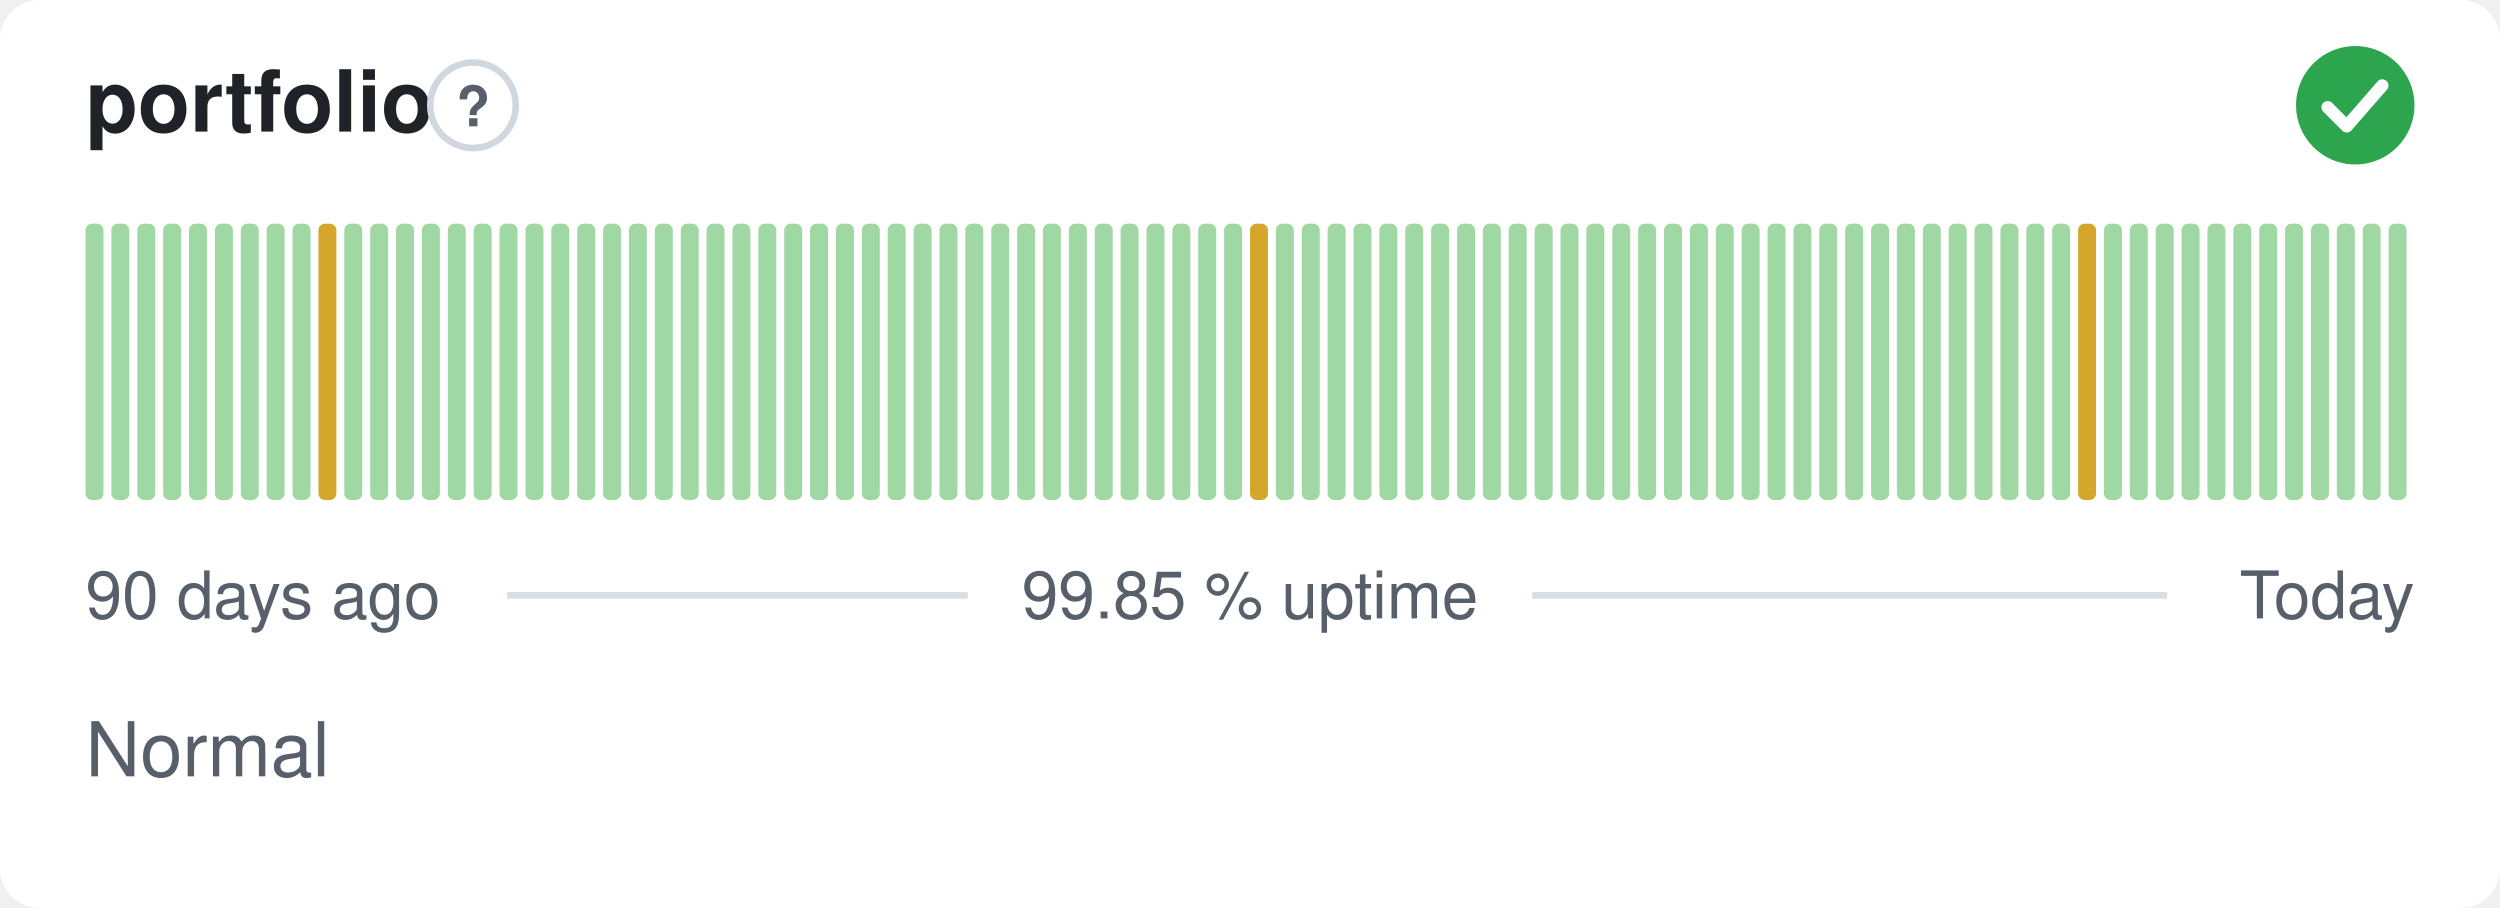
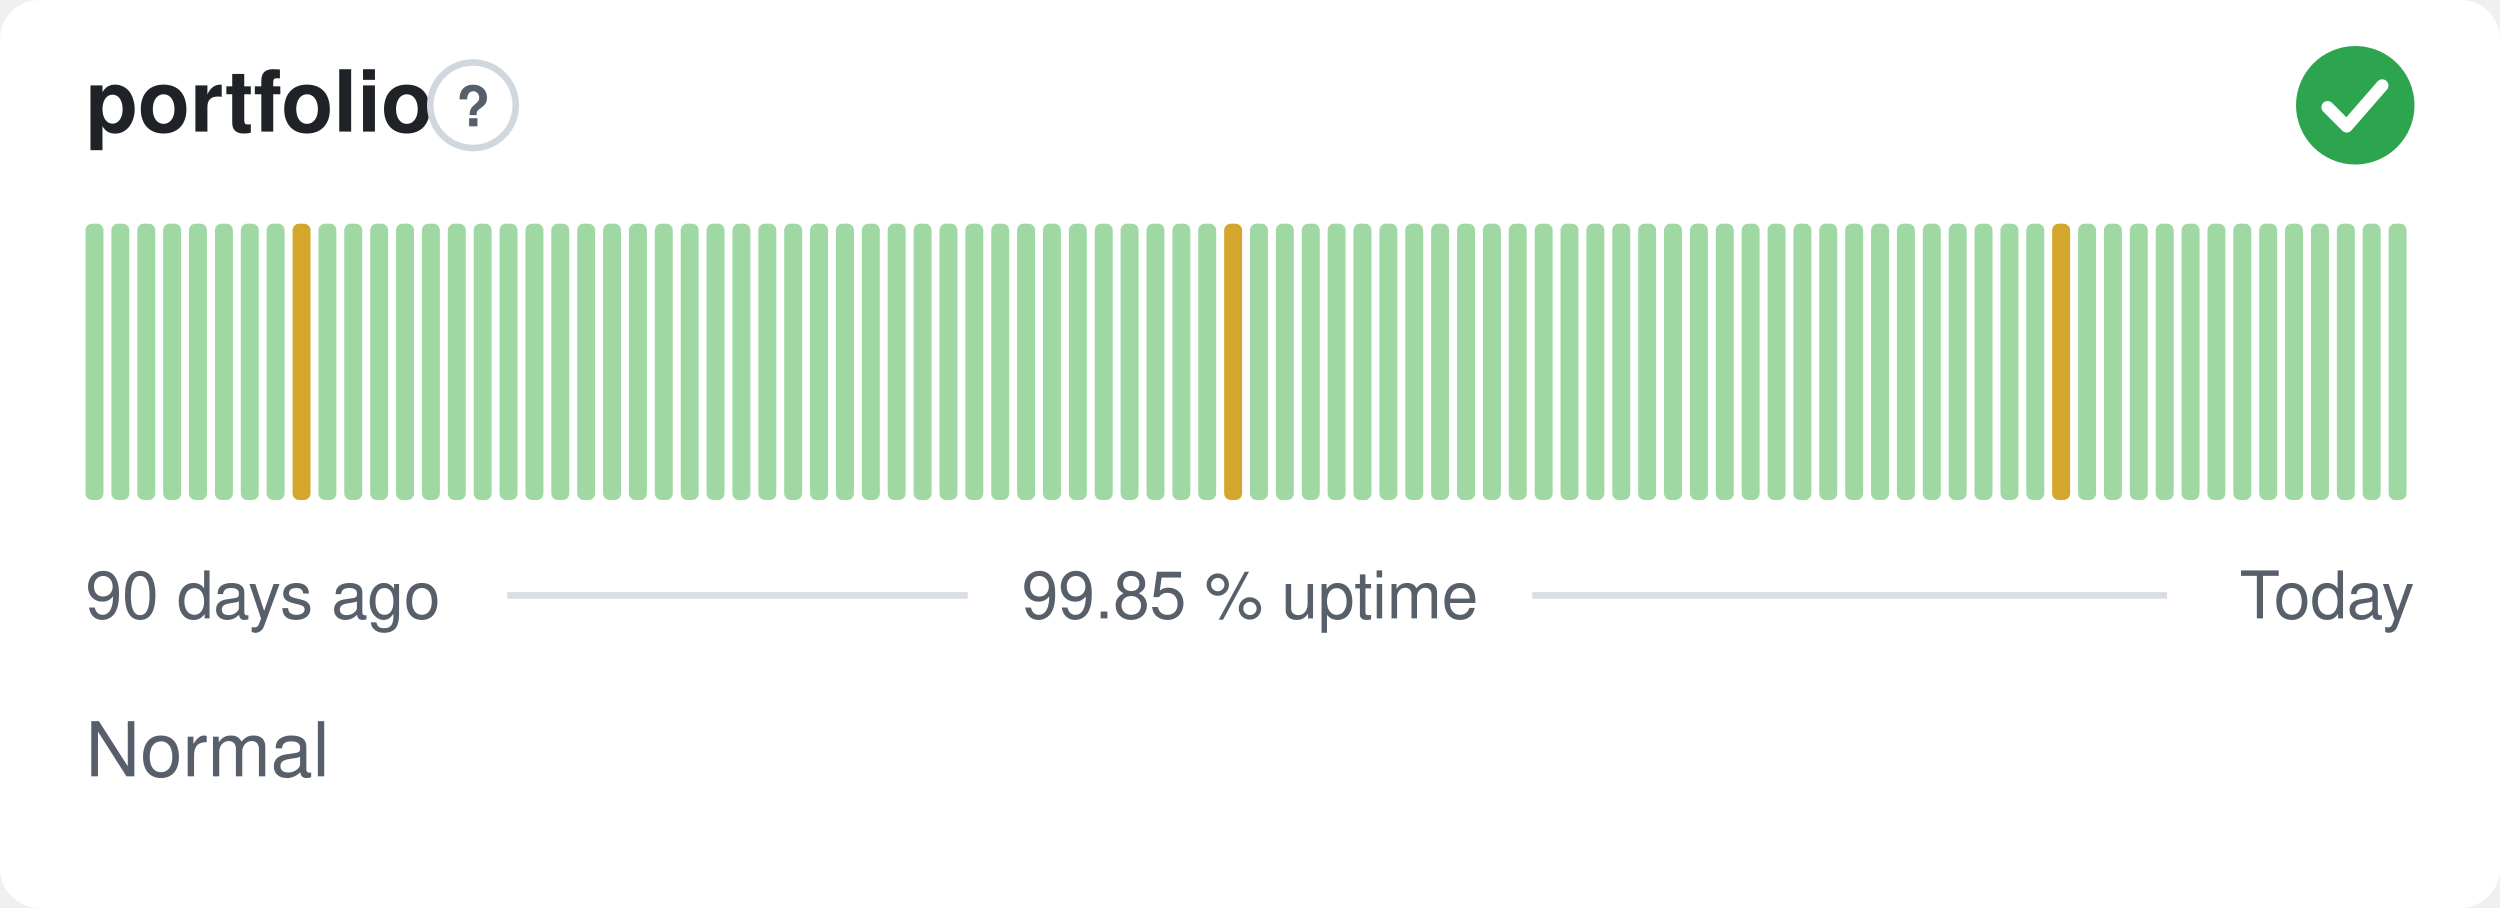
<svg xmlns="http://www.w3.org/2000/svg" width="380" height="138" viewBox="0 0 380 138" role="img" aria-label="portfolio: Normal, 99.85 % uptime over the last 90 days" font-family="-apple-system,BlinkMacSystemFont,'Segoe UI',Helvetica,Arial,sans-serif">
  <style>
    @media (prefers-color-scheme: dark) {
      .bg { fill: #0d1117 }
      .title { fill: #e6edf3 }
      .muted { fill: #8b949e }
      .hint { stroke: #30363d }
      .rule { stroke: #30363d }
      .nodata { fill: #21262d }
    }
  </style>
  <rect class="bg" width="380" height="138" rx="6" fill="#ffffff" />
  <text class="title" x="13" y="20" font-size="13" font-weight="600" fill="#1f2328">portfolio</text>
  <circle class="hint" cx="71.9" cy="16" r="6.5" fill="none" stroke="#d0d7de" stroke-width="1" />
  <text class="muted" x="71.9" y="19.2" text-anchor="middle" font-size="8.5" font-weight="700" fill="#57606a">?</text>
  <circle cx="358" cy="16" r="9" fill="#2da44e" />
  <path d="M353.80 16.30l2.90 2.90 5.40 -6.20" fill="none" stroke="#fff" stroke-width="1.89" stroke-linecap="round" stroke-linejoin="round" />
  <rect x="13.00" y="34.00" width="2.73" height="42.00" rx="1" fill="#9fd8a3" />
  <rect x="16.93" y="34.00" width="2.73" height="42.00" rx="1" fill="#9fd8a3" />
  <rect x="20.87" y="34.00" width="2.73" height="42.00" rx="1" fill="#9fd8a3" />
  <rect x="24.80" y="34.00" width="2.73" height="42.00" rx="1" fill="#9fd8a3" />
  <rect x="28.73" y="34.00" width="2.73" height="42.00" rx="1" fill="#9fd8a3" />
  <rect x="32.67" y="34.00" width="2.73" height="42.00" rx="1" fill="#9fd8a3" />
  <rect x="36.60" y="34.00" width="2.73" height="42.00" rx="1" fill="#9fd8a3" />
  <rect x="40.53" y="34.00" width="2.73" height="42.00" rx="1" fill="#9fd8a3" />
-   <rect x="44.47" y="34.00" width="2.73" height="42.00" rx="1" fill="#9fd8a3" />
-   <rect x="48.40" y="34.00" width="2.73" height="42.00" rx="1" fill="#d4a72c" />
+   <rect x="44.47" y="34.00" width="2.73" height="42.00" rx="1" fill="#d4a72c" />
+   <rect x="48.40" y="34.00" width="2.73" height="42.00" rx="1" fill="#9fd8a3" />
  <rect x="52.33" y="34.00" width="2.73" height="42.00" rx="1" fill="#9fd8a3" />
  <rect x="56.27" y="34.00" width="2.73" height="42.00" rx="1" fill="#9fd8a3" />
  <rect x="60.20" y="34.00" width="2.73" height="42.00" rx="1" fill="#9fd8a3" />
  <rect x="64.13" y="34.00" width="2.73" height="42.00" rx="1" fill="#9fd8a3" />
  <rect x="68.07" y="34.00" width="2.73" height="42.00" rx="1" fill="#9fd8a3" />
  <rect x="72.00" y="34.00" width="2.73" height="42.00" rx="1" fill="#9fd8a3" />
  <rect x="75.93" y="34.00" width="2.73" height="42.00" rx="1" fill="#9fd8a3" />
  <rect x="79.87" y="34.00" width="2.73" height="42.00" rx="1" fill="#9fd8a3" />
  <rect x="83.80" y="34.00" width="2.73" height="42.00" rx="1" fill="#9fd8a3" />
  <rect x="87.73" y="34.00" width="2.73" height="42.00" rx="1" fill="#9fd8a3" />
  <rect x="91.67" y="34.00" width="2.73" height="42.00" rx="1" fill="#9fd8a3" />
  <rect x="95.60" y="34.00" width="2.73" height="42.00" rx="1" fill="#9fd8a3" />
  <rect x="99.53" y="34.00" width="2.73" height="42.00" rx="1" fill="#9fd8a3" />
  <rect x="103.47" y="34.00" width="2.73" height="42.00" rx="1" fill="#9fd8a3" />
  <rect x="107.40" y="34.00" width="2.73" height="42.00" rx="1" fill="#9fd8a3" />
  <rect x="111.33" y="34.00" width="2.73" height="42.00" rx="1" fill="#9fd8a3" />
  <rect x="115.27" y="34.00" width="2.73" height="42.00" rx="1" fill="#9fd8a3" />
  <rect x="119.20" y="34.00" width="2.73" height="42.00" rx="1" fill="#9fd8a3" />
  <rect x="123.13" y="34.00" width="2.73" height="42.00" rx="1" fill="#9fd8a3" />
  <rect x="127.07" y="34.00" width="2.73" height="42.00" rx="1" fill="#9fd8a3" />
  <rect x="131.00" y="34.00" width="2.73" height="42.00" rx="1" fill="#9fd8a3" />
  <rect x="134.93" y="34.00" width="2.73" height="42.00" rx="1" fill="#9fd8a3" />
  <rect x="138.87" y="34.00" width="2.73" height="42.00" rx="1" fill="#9fd8a3" />
  <rect x="142.80" y="34.00" width="2.73" height="42.00" rx="1" fill="#9fd8a3" />
  <rect x="146.73" y="34.00" width="2.73" height="42.00" rx="1" fill="#9fd8a3" />
  <rect x="150.67" y="34.00" width="2.73" height="42.00" rx="1" fill="#9fd8a3" />
  <rect x="154.60" y="34.00" width="2.73" height="42.00" rx="1" fill="#9fd8a3" />
  <rect x="158.53" y="34.00" width="2.73" height="42.00" rx="1" fill="#9fd8a3" />
  <rect x="162.47" y="34.00" width="2.73" height="42.00" rx="1" fill="#9fd8a3" />
  <rect x="166.40" y="34.00" width="2.73" height="42.00" rx="1" fill="#9fd8a3" />
  <rect x="170.33" y="34.00" width="2.73" height="42.00" rx="1" fill="#9fd8a3" />
  <rect x="174.27" y="34.00" width="2.73" height="42.00" rx="1" fill="#9fd8a3" />
  <rect x="178.20" y="34.00" width="2.73" height="42.00" rx="1" fill="#9fd8a3" />
  <rect x="182.13" y="34.00" width="2.73" height="42.00" rx="1" fill="#9fd8a3" />
-   <rect x="186.07" y="34.00" width="2.73" height="42.00" rx="1" fill="#9fd8a3" />
-   <rect x="190.00" y="34.00" width="2.73" height="42.00" rx="1" fill="#d4a72c" />
+   <rect x="186.07" y="34.00" width="2.73" height="42.00" rx="1" fill="#d4a72c" />
+   <rect x="190.00" y="34.00" width="2.73" height="42.00" rx="1" fill="#9fd8a3" />
  <rect x="193.93" y="34.00" width="2.73" height="42.00" rx="1" fill="#9fd8a3" />
  <rect x="197.87" y="34.00" width="2.73" height="42.00" rx="1" fill="#9fd8a3" />
  <rect x="201.80" y="34.00" width="2.73" height="42.00" rx="1" fill="#9fd8a3" />
  <rect x="205.73" y="34.00" width="2.73" height="42.00" rx="1" fill="#9fd8a3" />
  <rect x="209.67" y="34.00" width="2.73" height="42.00" rx="1" fill="#9fd8a3" />
  <rect x="213.60" y="34.00" width="2.73" height="42.00" rx="1" fill="#9fd8a3" />
  <rect x="217.53" y="34.00" width="2.73" height="42.00" rx="1" fill="#9fd8a3" />
  <rect x="221.47" y="34.00" width="2.73" height="42.00" rx="1" fill="#9fd8a3" />
  <rect x="225.40" y="34.00" width="2.73" height="42.00" rx="1" fill="#9fd8a3" />
  <rect x="229.33" y="34.00" width="2.73" height="42.00" rx="1" fill="#9fd8a3" />
  <rect x="233.27" y="34.00" width="2.73" height="42.00" rx="1" fill="#9fd8a3" />
  <rect x="237.20" y="34.00" width="2.73" height="42.00" rx="1" fill="#9fd8a3" />
  <rect x="241.13" y="34.00" width="2.73" height="42.00" rx="1" fill="#9fd8a3" />
  <rect x="245.07" y="34.00" width="2.73" height="42.00" rx="1" fill="#9fd8a3" />
  <rect x="249.00" y="34.00" width="2.73" height="42.00" rx="1" fill="#9fd8a3" />
  <rect x="252.93" y="34.00" width="2.73" height="42.00" rx="1" fill="#9fd8a3" />
  <rect x="256.87" y="34.00" width="2.73" height="42.00" rx="1" fill="#9fd8a3" />
  <rect x="260.80" y="34.00" width="2.73" height="42.00" rx="1" fill="#9fd8a3" />
  <rect x="264.73" y="34.00" width="2.73" height="42.00" rx="1" fill="#9fd8a3" />
  <rect x="268.67" y="34.00" width="2.73" height="42.00" rx="1" fill="#9fd8a3" />
  <rect x="272.60" y="34.00" width="2.73" height="42.00" rx="1" fill="#9fd8a3" />
  <rect x="276.53" y="34.00" width="2.73" height="42.00" rx="1" fill="#9fd8a3" />
  <rect x="280.47" y="34.00" width="2.73" height="42.00" rx="1" fill="#9fd8a3" />
  <rect x="284.40" y="34.00" width="2.73" height="42.00" rx="1" fill="#9fd8a3" />
  <rect x="288.33" y="34.00" width="2.73" height="42.00" rx="1" fill="#9fd8a3" />
  <rect x="292.27" y="34.00" width="2.73" height="42.00" rx="1" fill="#9fd8a3" />
  <rect x="296.20" y="34.00" width="2.73" height="42.00" rx="1" fill="#9fd8a3" />
  <rect x="300.13" y="34.00" width="2.73" height="42.00" rx="1" fill="#9fd8a3" />
  <rect x="304.07" y="34.00" width="2.73" height="42.00" rx="1" fill="#9fd8a3" />
  <rect x="308.00" y="34.00" width="2.73" height="42.00" rx="1" fill="#9fd8a3" />
-   <rect x="311.93" y="34.00" width="2.73" height="42.00" rx="1" fill="#9fd8a3" />
-   <rect x="315.87" y="34.00" width="2.73" height="42.00" rx="1" fill="#d4a72c" />
+   <rect x="311.93" y="34.00" width="2.73" height="42.00" rx="1" fill="#d4a72c" />
+   <rect x="315.87" y="34.00" width="2.73" height="42.00" rx="1" fill="#9fd8a3" />
  <rect x="319.80" y="34.00" width="2.73" height="42.00" rx="1" fill="#9fd8a3" />
  <rect x="323.73" y="34.00" width="2.73" height="42.00" rx="1" fill="#9fd8a3" />
  <rect x="327.67" y="34.00" width="2.73" height="42.00" rx="1" fill="#9fd8a3" />
  <rect x="331.60" y="34.00" width="2.73" height="42.00" rx="1" fill="#9fd8a3" />
  <rect x="335.53" y="34.00" width="2.73" height="42.00" rx="1" fill="#9fd8a3" />
  <rect x="339.47" y="34.00" width="2.73" height="42.00" rx="1" fill="#9fd8a3" />
  <rect x="343.40" y="34.00" width="2.73" height="42.00" rx="1" fill="#9fd8a3" />
  <rect x="347.33" y="34.00" width="2.73" height="42.00" rx="1" fill="#9fd8a3" />
  <rect x="351.27" y="34.00" width="2.73" height="42.00" rx="1" fill="#9fd8a3" />
  <rect x="355.20" y="34.00" width="2.73" height="42.00" rx="1" fill="#9fd8a3" />
  <rect x="359.13" y="34.00" width="2.73" height="42.00" rx="1" fill="#9fd8a3" />
  <rect x="363.07" y="34.00" width="2.73" height="42.00" rx="1" fill="#9fd8a3" />
  <text class="muted" x="13" y="94" font-size="10" fill="#57606a">90 days ago</text>
  <text class="muted" x="190" y="94" text-anchor="middle" font-size="10" fill="#57606a">99.85 % uptime</text>
  <text class="muted" x="367" y="94" text-anchor="end" font-size="10" fill="#57606a">Today</text>
  <line class="rule" x1="77.1" y1="90.5" x2="147.1" y2="90.5" stroke="#d8dee4" stroke-width="1" />
  <line class="rule" x1="232.9" y1="90.5" x2="329.4" y2="90.5" stroke="#d8dee4" stroke-width="1" />
  <text class="muted" x="13" y="118" font-size="11.5" fill="#57606a">Normal</text>
</svg>
